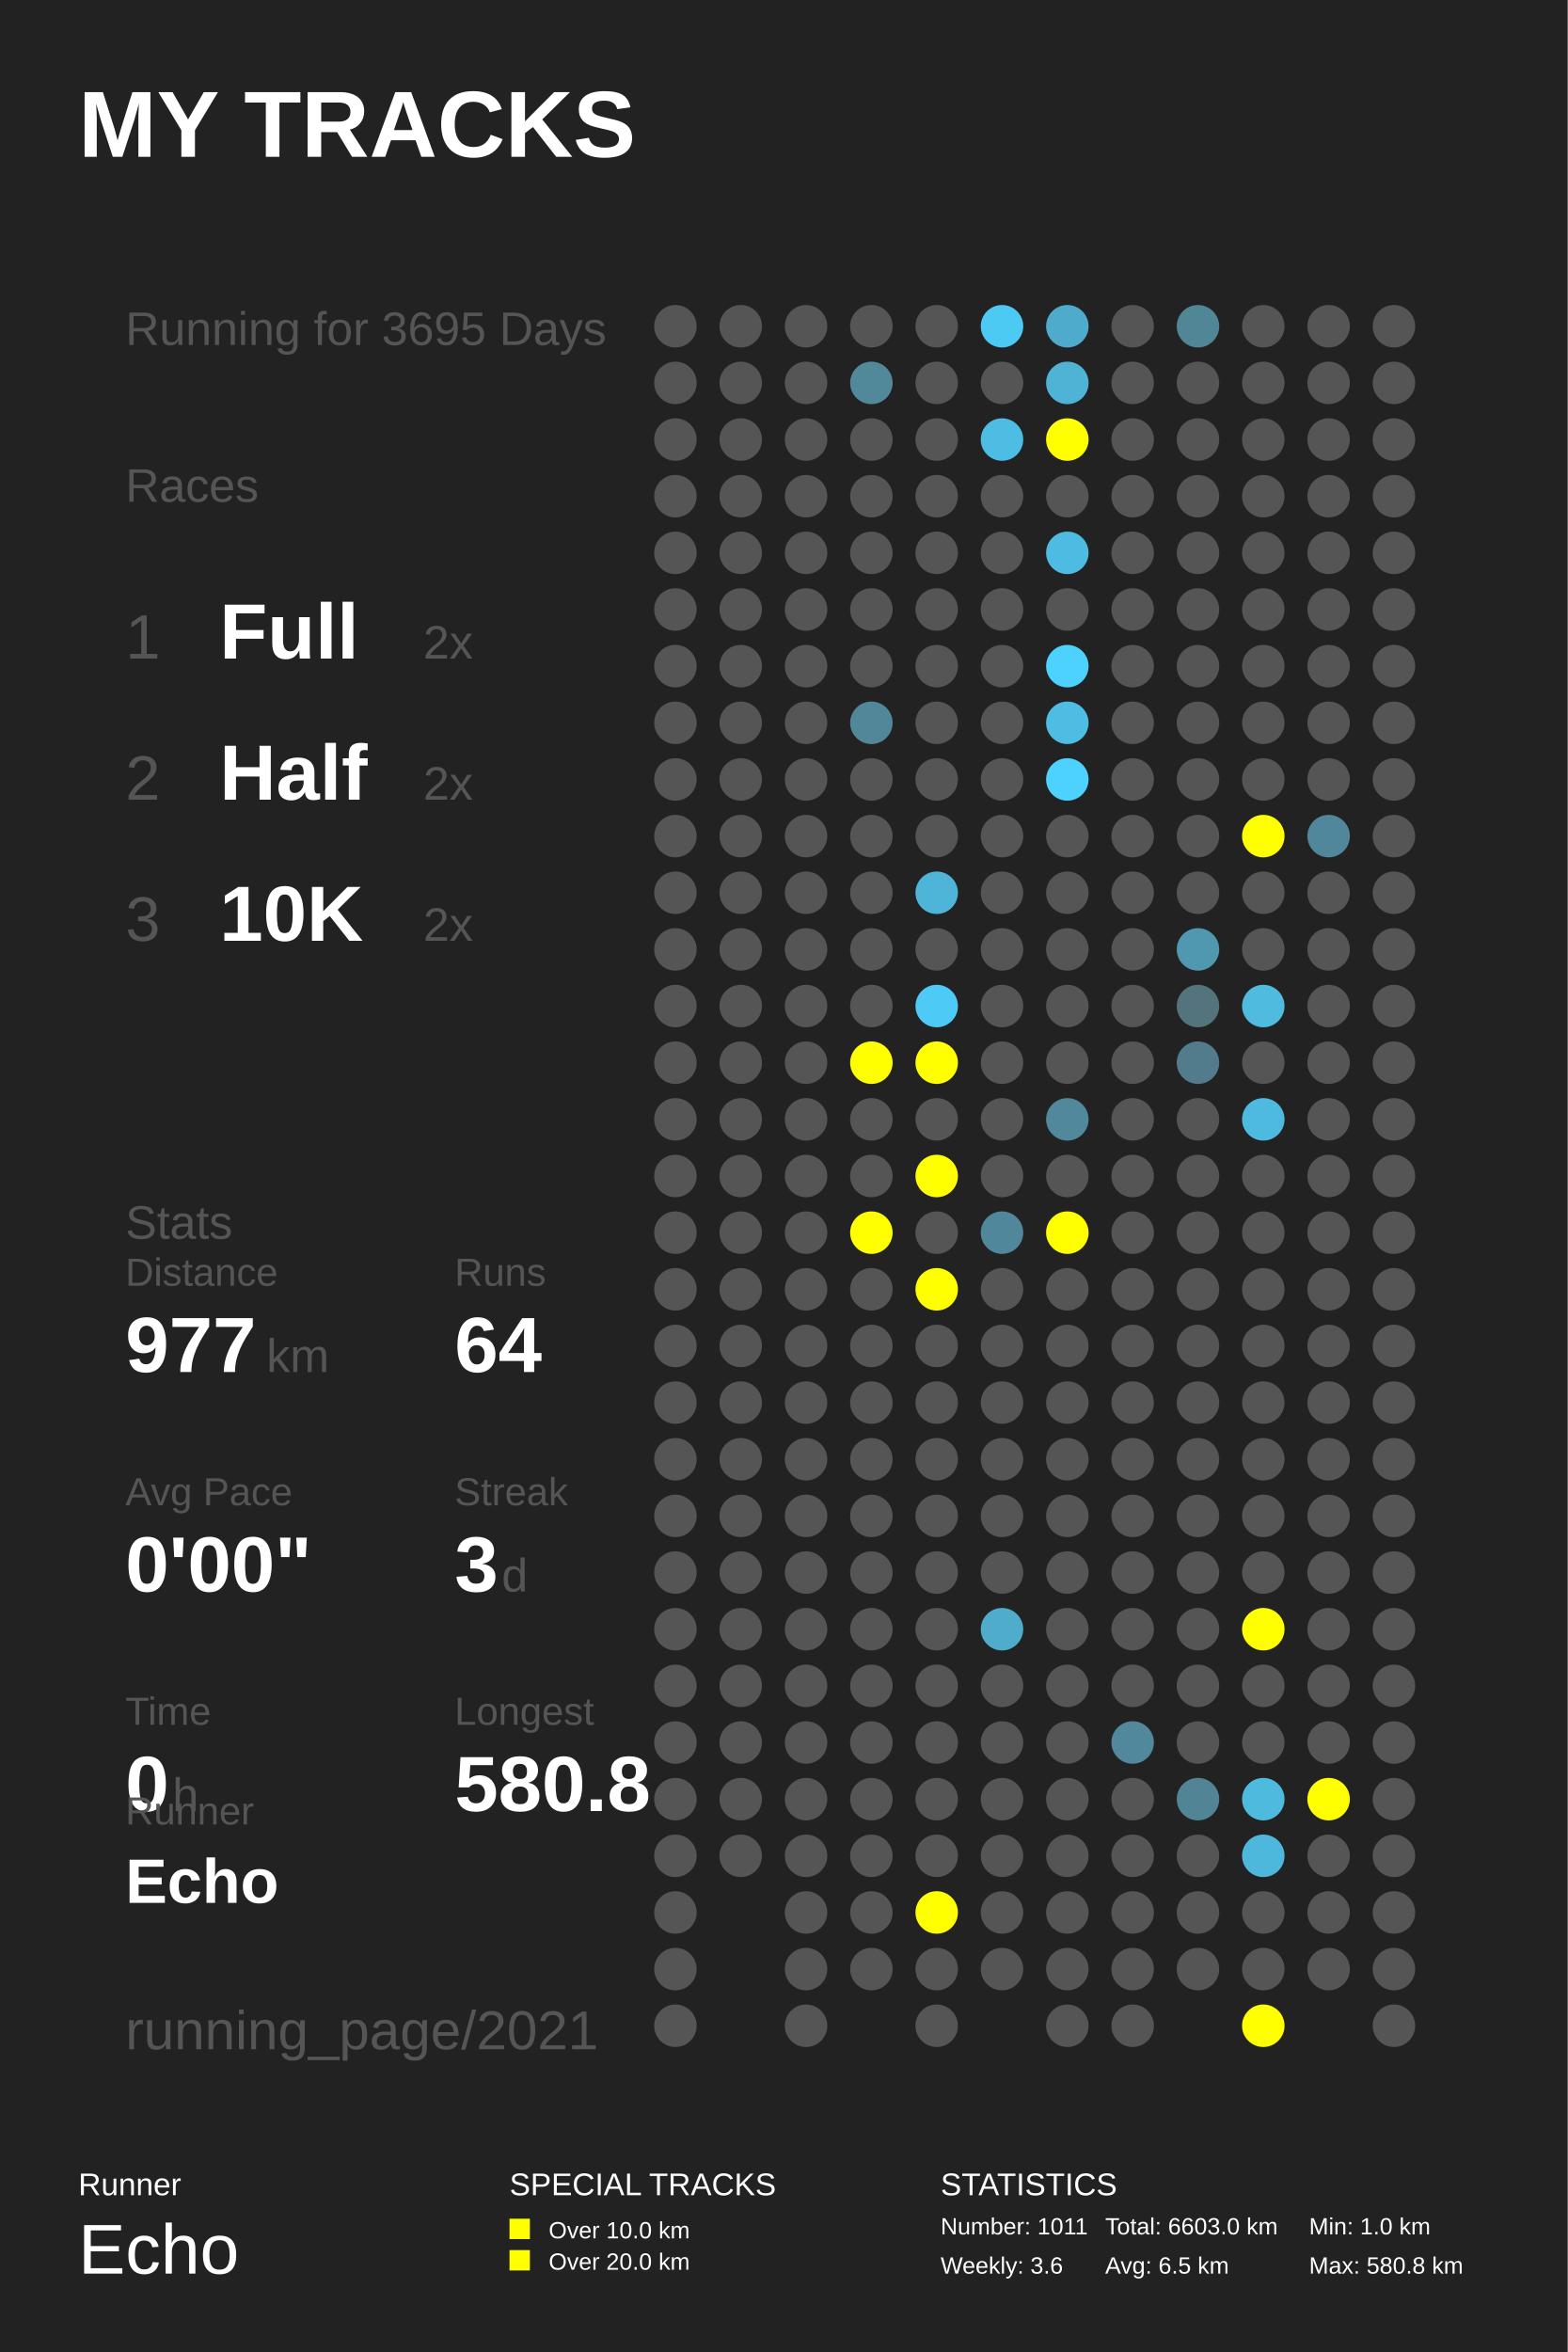
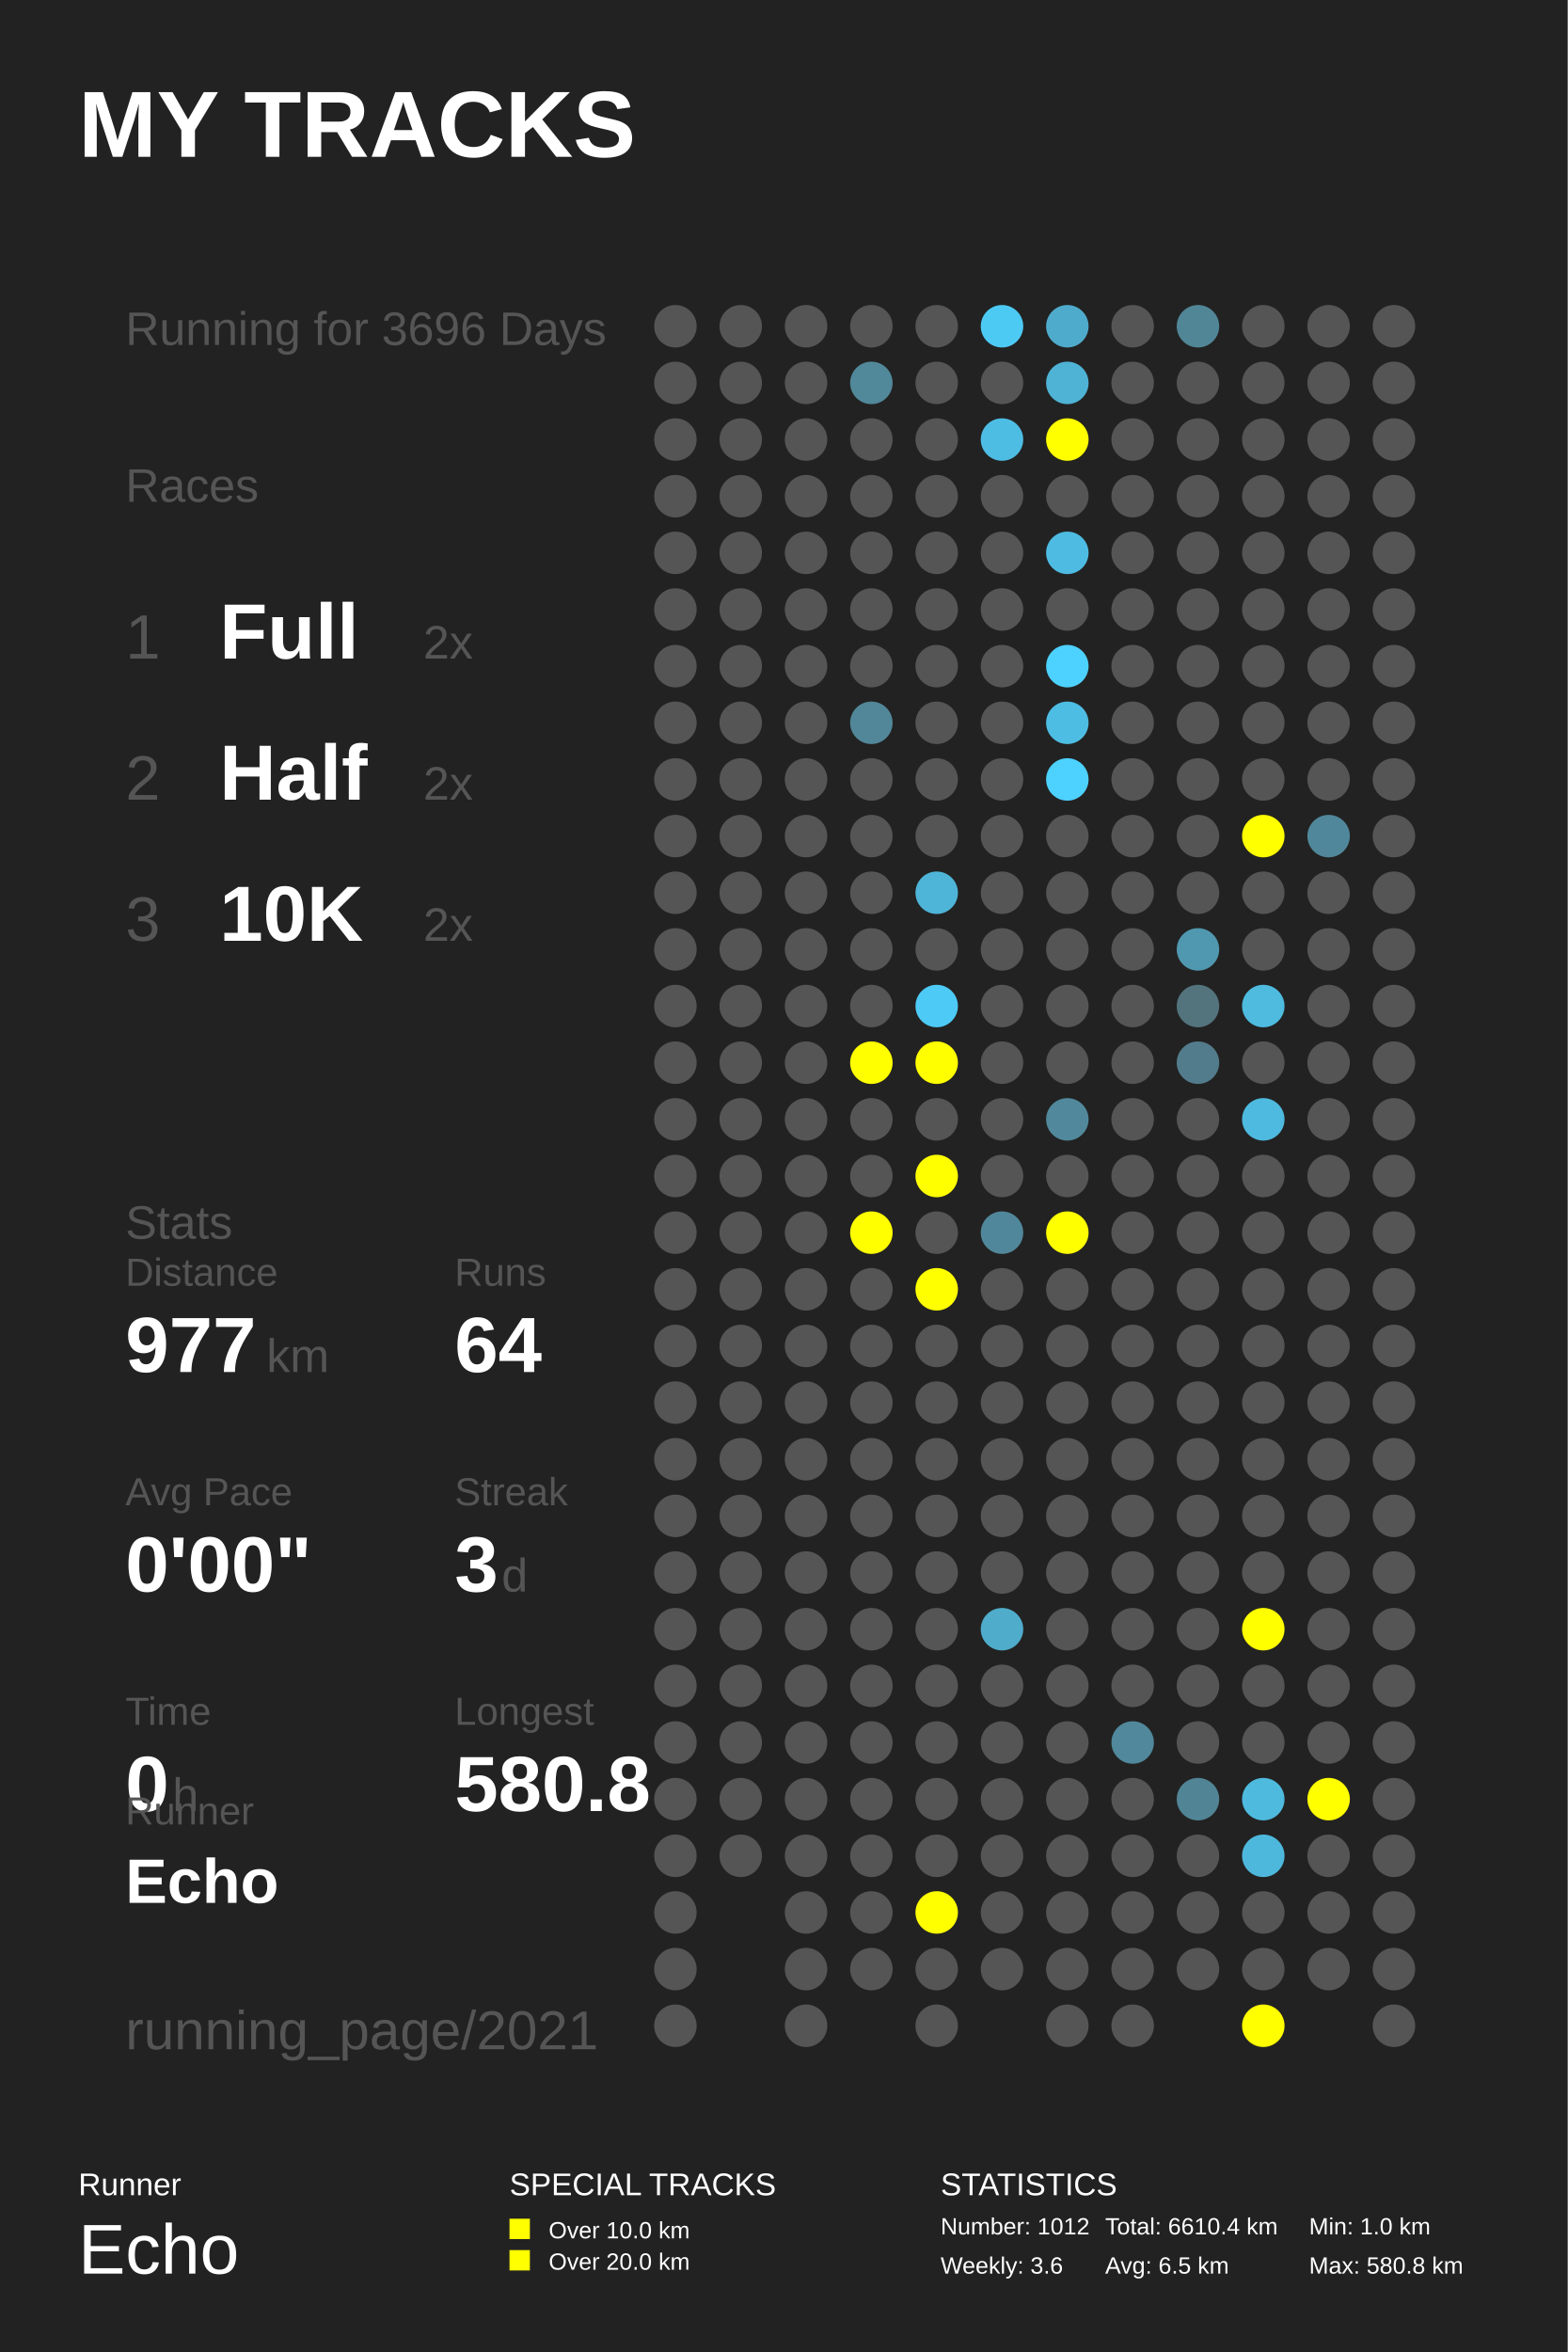
<svg xmlns="http://www.w3.org/2000/svg" baseProfile="full" height="300mm" version="1.1" viewBox="0,0,200,300" width="200mm">
  <defs />
  <rect fill="#222222" height="300" width="200" x="0" y="0" />
  <text fill="#FFFFFF" style="font-size:12px; font-family:Arial; font-weight:bold;" x="10" y="20">MY TRACKS</text>
  <text fill="#FFFFFF" style="font-size:4px; font-family:Arial" x="10" y="280">Runner</text>
  <text fill="#FFFFFF" style="font-size:9px; font-family:Arial" x="10" y="290">Echo</text>
  <text fill="#FFFFFF" style="font-size:4px; font-family:Arial" x="65" y="280">SPECIAL TRACKS</text>
  <rect fill="#FFFF00" height="2.6" width="2.6" x="65" y="283" />
  <text fill="#FFFFFF" style="font-size:3px; font-family:Arial" x="70" y="285.5">Over 10.0 km</text>
  <rect fill="#FFFF00" height="2.6" width="2.6" x="65" y="287" />
  <text fill="#FFFFFF" style="font-size:3px; font-family:Arial" x="70" y="289.5">Over 20.0 km</text>
  <text fill="#FFFFFF" style="font-size:4px; font-family:Arial" x="120" y="280">STATISTICS</text>
-   <text fill="#FFFFFF" style="font-size:3px; font-family:Arial" x="120" y="285">Number: 1011</text>
+   <text fill="#FFFFFF" style="font-size:3px; font-family:Arial" x="120" y="285">Number: 1012</text>
  <text fill="#FFFFFF" style="font-size:3px; font-family:Arial" x="120" y="290">Weekly: 3.6</text>
-   <text fill="#FFFFFF" style="font-size:3px; font-family:Arial" x="141" y="285">Total: 6603.0 km</text>
+   <text fill="#FFFFFF" style="font-size:3px; font-family:Arial" x="141" y="285">Total: 6610.4 km</text>
  <text fill="#FFFFFF" style="font-size:3px; font-family:Arial" x="141" y="290">Avg: 6.5 km</text>
  <text fill="#FFFFFF" style="font-size:3px; font-family:Arial" x="167" y="285">Min: 1.0 km</text>
  <text fill="#FFFFFF" style="font-size:3px; font-family:Arial" x="167" y="290">Max: 580.8 km</text>
-   <text fill="#555555" style="font-size:6px; font-family:Arial;" x="16" y="44">Running for 3695 Days</text>
+   <text fill="#555555" style="font-size:6px; font-family:Arial;" x="16" y="44">Running for 3696 Days</text>
  <text fill="#555555" style="font-size:6px; font-family:Arial;" x="16" y="64">Races</text>
  <text fill="#555555" style="font-size:8px; font-family:Arial;" x="16" y="84">1</text>
  <text fill="#FFFFFF" style="font-size:10px; font-family:Arial; font-weight:bold;" x="28" y="84">Full</text>
  <text fill="#555555" style="font-size:6px; font-family:Arial;" x="54" y="84">2x</text>
  <text fill="#555555" style="font-size:8px; font-family:Arial;" x="16" y="102">2</text>
  <text fill="#FFFFFF" style="font-size:10px; font-family:Arial; font-weight:bold;" x="28" y="102">Half</text>
  <text fill="#555555" style="font-size:6px; font-family:Arial;" x="54" y="102">2x</text>
  <text fill="#555555" style="font-size:8px; font-family:Arial;" x="16" y="120">3</text>
  <text fill="#FFFFFF" style="font-size:10px; font-family:Arial; font-weight:bold;" x="28" y="120">10K</text>
  <text fill="#555555" style="font-size:6px; font-family:Arial;" x="54" y="120">2x</text>
  <text fill="#555555" style="font-size:6px; font-family:Arial;" x="16" y="158">Stats</text>
  <text fill="#555555" style="font-size:5px; font-family:Arial;" x="16" y="164">Distance</text>
  <text fill="#FFFFFF" style="font-size:10px; font-family:Arial; font-weight:bold;" x="16" y="175">977</text>
  <text fill="#555555" style="font-size:6px; font-family:Arial;" x="34" y="175">km</text>
  <text fill="#555555" style="font-size:5px; font-family:Arial;" x="58" y="164">Runs</text>
  <text fill="#FFFFFF" style="font-size:10px; font-family:Arial; font-weight:bold;" x="58" y="175">64</text>
  <text fill="#555555" style="font-size:5px; font-family:Arial;" x="16" y="192">Avg Pace</text>
  <text fill="#FFFFFF" style="font-size:10px; font-family:Arial; font-weight:bold;" x="16" y="203">0'00"</text>
  <text fill="#555555" style="font-size:5px; font-family:Arial;" x="58" y="192">Streak</text>
  <text fill="#FFFFFF" style="font-size:10px; font-family:Arial; font-weight:bold;" x="58" y="203">3</text>
  <text fill="#555555" style="font-size:6px; font-family:Arial;" x="64" y="203">d</text>
  <text fill="#555555" style="font-size:5px; font-family:Arial;" x="16" y="220">Time</text>
  <text fill="#FFFFFF" style="font-size:10px; font-family:Arial; font-weight:bold;" x="16" y="231">0</text>
  <text fill="#555555" style="font-size:6px; font-family:Arial;" x="22" y="231">h</text>
  <text fill="#555555" style="font-size:5px; font-family:Arial;" x="58" y="220">Longest</text>
  <text fill="#FFFFFF" style="font-size:10px; font-family:Arial; font-weight:bold;" x="58" y="231">580.8</text>
  <text fill="#555555" style="font-size:5px; font-family:Arial;" x="16" y="232.71">Runner</text>
  <text fill="#FFFFFF" style="font-size:8px; font-family:Arial; font-weight:bold;" x="16" y="242.71">Echo</text>
  <text fill="#555555" style="font-size:7px; font-family:Arial;" x="16" y="261.387">running_page/2021</text>
  <circle cx="86.167" cy="41.613" fill="#555555" r="2.71" />
  <circle cx="86.167" cy="48.839" fill="#555555" r="2.71" />
  <circle cx="86.167" cy="56.065" fill="#555555" r="2.71" />
  <circle cx="86.167" cy="63.29" fill="#555555" r="2.71" />
  <circle cx="86.167" cy="70.516" fill="#555555" r="2.71" />
  <circle cx="86.167" cy="77.742" fill="#555555" r="2.71" />
  <circle cx="86.167" cy="84.968" fill="#555555" r="2.71" />
  <circle cx="86.167" cy="92.194" fill="#555555" r="2.71" />
  <circle cx="86.167" cy="99.419" fill="#555555" r="2.71" />
  <circle cx="86.167" cy="106.645" fill="#555555" r="2.71" />
  <circle cx="86.167" cy="113.871" fill="#555555" r="2.71" />
  <circle cx="86.167" cy="121.097" fill="#555555" r="2.71" />
  <circle cx="86.167" cy="128.323" fill="#555555" r="2.71" />
  <circle cx="86.167" cy="135.548" fill="#555555" r="2.71" />
  <circle cx="86.167" cy="142.774" fill="#555555" r="2.71" />
  <circle cx="86.167" cy="150.0" fill="#555555" r="2.71" />
  <circle cx="86.167" cy="157.226" fill="#555555" r="2.71" />
  <circle cx="86.167" cy="164.452" fill="#555555" r="2.71" />
  <circle cx="86.167" cy="171.677" fill="#555555" r="2.71" />
  <circle cx="86.167" cy="178.903" fill="#555555" r="2.71" />
  <circle cx="86.167" cy="186.129" fill="#555555" r="2.71" />
  <circle cx="86.167" cy="193.355" fill="#555555" r="2.71" />
  <circle cx="86.167" cy="200.581" fill="#555555" r="2.71" />
  <circle cx="86.167" cy="207.806" fill="#555555" r="2.71" />
  <circle cx="86.167" cy="215.032" fill="#555555" r="2.71" />
  <circle cx="86.167" cy="222.258" fill="#555555" r="2.71" />
  <circle cx="86.167" cy="229.484" fill="#555555" r="2.71" />
  <circle cx="86.167" cy="236.71" fill="#555555" r="2.71" />
  <circle cx="86.167" cy="243.935" fill="#555555" r="2.71" />
  <circle cx="86.167" cy="251.161" fill="#555555" r="2.71" />
  <circle cx="86.167" cy="258.387" fill="#555555" r="2.71" />
  <circle cx="94.5" cy="41.613" fill="#555555" r="2.71" />
  <circle cx="94.5" cy="48.839" fill="#555555" r="2.71" />
  <circle cx="94.5" cy="56.065" fill="#555555" r="2.71" />
  <circle cx="94.5" cy="63.29" fill="#555555" r="2.71" />
  <circle cx="94.5" cy="70.516" fill="#555555" r="2.71" />
  <circle cx="94.5" cy="77.742" fill="#555555" r="2.71" />
  <circle cx="94.5" cy="84.968" fill="#555555" r="2.71" />
  <circle cx="94.5" cy="92.194" fill="#555555" r="2.71" />
  <circle cx="94.5" cy="99.419" fill="#555555" r="2.71" />
  <circle cx="94.5" cy="106.645" fill="#555555" r="2.71" />
  <circle cx="94.5" cy="113.871" fill="#555555" r="2.71" />
  <circle cx="94.5" cy="121.097" fill="#555555" r="2.71" />
  <circle cx="94.5" cy="128.323" fill="#555555" r="2.71" />
  <circle cx="94.5" cy="135.548" fill="#555555" r="2.71" />
  <circle cx="94.5" cy="142.774" fill="#555555" r="2.71" />
  <circle cx="94.5" cy="150.0" fill="#555555" r="2.71" />
  <circle cx="94.5" cy="157.226" fill="#555555" r="2.71" />
  <circle cx="94.5" cy="164.452" fill="#555555" r="2.71" />
  <circle cx="94.5" cy="171.677" fill="#555555" r="2.71" />
  <circle cx="94.5" cy="178.903" fill="#555555" r="2.71" />
  <circle cx="94.5" cy="186.129" fill="#555555" r="2.71" />
  <circle cx="94.5" cy="193.355" fill="#555555" r="2.71" />
  <circle cx="94.5" cy="200.581" fill="#555555" r="2.71" />
  <circle cx="94.5" cy="207.806" fill="#555555" r="2.71" />
  <circle cx="94.5" cy="215.032" fill="#555555" r="2.71" />
  <circle cx="94.5" cy="222.258" fill="#555555" r="2.71" />
  <circle cx="94.5" cy="229.484" fill="#555555" r="2.71" />
  <circle cx="94.5" cy="236.71" fill="#555555" r="2.71" />
  <circle cx="102.833" cy="41.613" fill="#555555" r="2.71" />
  <circle cx="102.833" cy="48.839" fill="#555555" r="2.71" />
  <circle cx="102.833" cy="56.065" fill="#555555" r="2.71" />
  <circle cx="102.833" cy="63.29" fill="#555555" r="2.71" />
  <circle cx="102.833" cy="70.516" fill="#555555" r="2.71" />
  <circle cx="102.833" cy="77.742" fill="#555555" r="2.71" />
  <circle cx="102.833" cy="84.968" fill="#555555" r="2.71" />
  <circle cx="102.833" cy="92.194" fill="#555555" r="2.71" />
  <circle cx="102.833" cy="99.419" fill="#555555" r="2.71" />
  <circle cx="102.833" cy="106.645" fill="#555555" r="2.71" />
  <circle cx="102.833" cy="113.871" fill="#555555" r="2.71" />
  <circle cx="102.833" cy="121.097" fill="#555555" r="2.71" />
  <circle cx="102.833" cy="128.323" fill="#555555" r="2.71" />
  <circle cx="102.833" cy="135.548" fill="#555555" r="2.71" />
  <circle cx="102.833" cy="142.774" fill="#555555" r="2.71" />
  <circle cx="102.833" cy="150.0" fill="#555555" r="2.71" />
  <circle cx="102.833" cy="157.226" fill="#555555" r="2.71" />
  <circle cx="102.833" cy="164.452" fill="#555555" r="2.71" />
  <circle cx="102.833" cy="171.677" fill="#555555" r="2.71" />
  <circle cx="102.833" cy="178.903" fill="#555555" r="2.71" />
  <circle cx="102.833" cy="186.129" fill="#555555" r="2.71" />
  <circle cx="102.833" cy="193.355" fill="#555555" r="2.71" />
  <circle cx="102.833" cy="200.581" fill="#555555" r="2.71" />
  <circle cx="102.833" cy="207.806" fill="#555555" r="2.71" />
  <circle cx="102.833" cy="215.032" fill="#555555" r="2.71" />
  <circle cx="102.833" cy="222.258" fill="#555555" r="2.71" />
  <circle cx="102.833" cy="229.484" fill="#555555" r="2.71" />
  <circle cx="102.833" cy="236.71" fill="#555555" r="2.71" />
  <circle cx="102.833" cy="243.935" fill="#555555" r="2.71" />
  <circle cx="102.833" cy="251.161" fill="#555555" r="2.71" />
  <circle cx="102.833" cy="258.387" fill="#555555" r="2.71" />
  <circle cx="111.167" cy="41.613" fill="#555555" r="2.71" />
  <circle cx="111.167" cy="48.839" fill="#51889a" r="2.71" />
  <circle cx="111.167" cy="56.065" fill="#555555" r="2.71" />
  <circle cx="111.167" cy="63.29" fill="#555555" r="2.71" />
  <circle cx="111.167" cy="70.516" fill="#555555" r="2.71" />
  <circle cx="111.167" cy="77.742" fill="#555555" r="2.71" />
  <circle cx="111.167" cy="84.968" fill="#555555" r="2.71" />
  <circle cx="111.167" cy="92.194" fill="#518799" r="2.71" />
  <circle cx="111.167" cy="99.419" fill="#555555" r="2.71" />
  <circle cx="111.167" cy="106.645" fill="#555555" r="2.71" />
  <circle cx="111.167" cy="113.871" fill="#555555" r="2.71" />
  <circle cx="111.167" cy="121.097" fill="#555555" r="2.71" />
  <circle cx="111.167" cy="128.323" fill="#555555" r="2.71" />
  <circle cx="111.167" cy="135.548" fill="#FFFF00" r="2.71" />
  <circle cx="111.167" cy="142.774" fill="#555555" r="2.71" />
  <circle cx="111.167" cy="150.0" fill="#555555" r="2.71" />
  <circle cx="111.167" cy="157.226" fill="#FFFF00" r="2.71" />
  <circle cx="111.167" cy="164.452" fill="#555555" r="2.71" />
  <circle cx="111.167" cy="171.677" fill="#555555" r="2.71" />
  <circle cx="111.167" cy="178.903" fill="#555555" r="2.71" />
  <circle cx="111.167" cy="186.129" fill="#555555" r="2.71" />
  <circle cx="111.167" cy="193.355" fill="#555555" r="2.71" />
  <circle cx="111.167" cy="200.581" fill="#555555" r="2.71" />
  <circle cx="111.167" cy="207.806" fill="#555555" r="2.71" />
  <circle cx="111.167" cy="215.032" fill="#555555" r="2.71" />
  <circle cx="111.167" cy="222.258" fill="#555555" r="2.71" />
  <circle cx="111.167" cy="229.484" fill="#555555" r="2.71" />
  <circle cx="111.167" cy="236.71" fill="#555555" r="2.71" />
  <circle cx="111.167" cy="243.935" fill="#555555" r="2.71" />
  <circle cx="111.167" cy="251.161" fill="#555555" r="2.71" />
  <circle cx="119.5" cy="41.613" fill="#555555" r="2.71" />
  <circle cx="119.5" cy="48.839" fill="#555555" r="2.71" />
  <circle cx="119.5" cy="56.065" fill="#555555" r="2.71" />
  <circle cx="119.5" cy="63.29" fill="#555555" r="2.71" />
  <circle cx="119.5" cy="70.516" fill="#555555" r="2.71" />
  <circle cx="119.5" cy="77.742" fill="#555555" r="2.71" />
  <circle cx="119.5" cy="84.968" fill="#555555" r="2.71" />
  <circle cx="119.5" cy="92.194" fill="#555555" r="2.71" />
  <circle cx="119.5" cy="99.419" fill="#555555" r="2.71" />
  <circle cx="119.5" cy="106.645" fill="#555555" r="2.71" />
  <circle cx="119.5" cy="113.871" fill="#4eb5d8" r="2.71" />
  <circle cx="119.5" cy="121.097" fill="#555555" r="2.71" />
  <circle cx="119.5" cy="128.323" fill="#4dcaf5" r="2.71" />
  <circle cx="119.5" cy="135.548" fill="#FFFF00" r="2.71" />
  <circle cx="119.5" cy="142.774" fill="#555555" r="2.71" />
  <circle cx="119.5" cy="150.0" fill="#FFFF00" r="2.71" />
  <circle cx="119.5" cy="157.226" fill="#555555" r="2.71" />
  <circle cx="119.5" cy="164.452" fill="#FFFF00" r="2.71" />
  <circle cx="119.5" cy="171.677" fill="#555555" r="2.71" />
  <circle cx="119.5" cy="178.903" fill="#555555" r="2.71" />
  <circle cx="119.5" cy="186.129" fill="#555555" r="2.71" />
  <circle cx="119.5" cy="193.355" fill="#555555" r="2.71" />
  <circle cx="119.5" cy="200.581" fill="#555555" r="2.71" />
  <circle cx="119.5" cy="207.806" fill="#555555" r="2.71" />
  <circle cx="119.5" cy="215.032" fill="#555555" r="2.71" />
  <circle cx="119.5" cy="222.258" fill="#555555" r="2.71" />
  <circle cx="119.5" cy="229.484" fill="#555555" r="2.71" />
  <circle cx="119.5" cy="236.71" fill="#555555" r="2.71" />
  <circle cx="119.5" cy="243.935" fill="#FFFF00" r="2.71" />
  <circle cx="119.5" cy="251.161" fill="#555555" r="2.71" />
  <circle cx="119.5" cy="258.387" fill="#555555" r="2.71" />
  <circle cx="127.833" cy="41.613" fill="#4dcaf4" r="2.71" />
  <circle cx="127.833" cy="48.839" fill="#555555" r="2.71" />
  <circle cx="127.833" cy="56.065" fill="#4ebde3" r="2.71" />
  <circle cx="127.833" cy="63.29" fill="#555555" r="2.71" />
  <circle cx="127.833" cy="70.516" fill="#555555" r="2.71" />
  <circle cx="127.833" cy="77.742" fill="#555555" r="2.71" />
  <circle cx="127.833" cy="84.968" fill="#555555" r="2.71" />
  <circle cx="127.833" cy="92.194" fill="#555555" r="2.71" />
  <circle cx="127.833" cy="99.419" fill="#555555" r="2.71" />
  <circle cx="127.833" cy="106.645" fill="#555555" r="2.71" />
  <circle cx="127.833" cy="113.871" fill="#555555" r="2.71" />
  <circle cx="127.833" cy="121.097" fill="#555555" r="2.71" />
  <circle cx="127.833" cy="128.323" fill="#555555" r="2.71" />
  <circle cx="127.833" cy="135.548" fill="#555555" r="2.71" />
  <circle cx="127.833" cy="142.774" fill="#555555" r="2.71" />
  <circle cx="127.833" cy="150.0" fill="#555555" r="2.71" />
  <circle cx="127.833" cy="157.226" fill="#51879a" r="2.71" />
  <circle cx="127.833" cy="164.452" fill="#555555" r="2.71" />
  <circle cx="127.833" cy="171.677" fill="#555555" r="2.71" />
  <circle cx="127.833" cy="178.903" fill="#555555" r="2.71" />
  <circle cx="127.833" cy="186.129" fill="#555555" r="2.71" />
  <circle cx="127.833" cy="193.355" fill="#555555" r="2.71" />
  <circle cx="127.833" cy="200.581" fill="#555555" r="2.71" />
  <circle cx="127.833" cy="207.806" fill="#4faccb" r="2.71" />
  <circle cx="127.833" cy="215.032" fill="#555555" r="2.71" />
  <circle cx="127.833" cy="222.258" fill="#555555" r="2.71" />
  <circle cx="127.833" cy="229.484" fill="#555555" r="2.71" />
  <circle cx="127.833" cy="236.71" fill="#555555" r="2.71" />
  <circle cx="127.833" cy="243.935" fill="#555555" r="2.71" />
  <circle cx="127.833" cy="251.161" fill="#555555" r="2.71" />
  <circle cx="136.167" cy="41.613" fill="#4fabcb" r="2.71" />
  <circle cx="136.167" cy="48.839" fill="#4eb3d5" r="2.71" />
  <circle cx="136.167" cy="56.065" fill="#FFFF00" r="2.71" />
  <circle cx="136.167" cy="63.29" fill="#555555" r="2.71" />
  <circle cx="136.167" cy="70.516" fill="#4ebce2" r="2.71" />
  <circle cx="136.167" cy="77.742" fill="#555555" r="2.71" />
  <circle cx="136.167" cy="84.968" fill="#4dd1fe" r="2.71" />
  <circle cx="136.167" cy="92.194" fill="#4ebde3" r="2.71" />
  <circle cx="136.167" cy="99.419" fill="#4dd1fe" r="2.71" />
  <circle cx="136.167" cy="106.645" fill="#555555" r="2.71" />
  <circle cx="136.167" cy="113.871" fill="#555555" r="2.71" />
  <circle cx="136.167" cy="121.097" fill="#555555" r="2.71" />
  <circle cx="136.167" cy="128.323" fill="#555555" r="2.71" />
  <circle cx="136.167" cy="135.548" fill="#555555" r="2.71" />
  <circle cx="136.167" cy="142.774" fill="#51889b" r="2.71" />
  <circle cx="136.167" cy="150.0" fill="#555555" r="2.71" />
  <circle cx="136.167" cy="157.226" fill="#FFFF00" r="2.71" />
  <circle cx="136.167" cy="164.452" fill="#555555" r="2.71" />
  <circle cx="136.167" cy="171.677" fill="#555555" r="2.71" />
  <circle cx="136.167" cy="178.903" fill="#555555" r="2.71" />
  <circle cx="136.167" cy="186.129" fill="#555555" r="2.71" />
  <circle cx="136.167" cy="193.355" fill="#555555" r="2.71" />
  <circle cx="136.167" cy="200.581" fill="#555555" r="2.71" />
  <circle cx="136.167" cy="207.806" fill="#555555" r="2.71" />
  <circle cx="136.167" cy="215.032" fill="#555555" r="2.71" />
  <circle cx="136.167" cy="222.258" fill="#555555" r="2.71" />
  <circle cx="136.167" cy="229.484" fill="#555555" r="2.71" />
  <circle cx="136.167" cy="236.71" fill="#555555" r="2.71" />
  <circle cx="136.167" cy="243.935" fill="#555555" r="2.71" />
  <circle cx="136.167" cy="251.161" fill="#555555" r="2.71" />
  <circle cx="136.167" cy="258.387" fill="#555555" r="2.71" />
  <circle cx="144.5" cy="41.613" fill="#555555" r="2.71" />
  <circle cx="144.5" cy="48.839" fill="#555555" r="2.71" />
  <circle cx="144.5" cy="56.065" fill="#555555" r="2.71" />
  <circle cx="144.5" cy="63.29" fill="#555555" r="2.71" />
  <circle cx="144.5" cy="70.516" fill="#555555" r="2.71" />
  <circle cx="144.5" cy="77.742" fill="#555555" r="2.71" />
  <circle cx="144.5" cy="84.968" fill="#555555" r="2.71" />
  <circle cx="144.5" cy="92.194" fill="#555555" r="2.71" />
  <circle cx="144.5" cy="99.419" fill="#555555" r="2.71" />
  <circle cx="144.5" cy="106.645" fill="#555555" r="2.71" />
  <circle cx="144.5" cy="113.871" fill="#555555" r="2.71" />
  <circle cx="144.5" cy="121.097" fill="#555555" r="2.71" />
  <circle cx="144.5" cy="128.323" fill="#555555" r="2.71" />
  <circle cx="144.5" cy="135.548" fill="#555555" r="2.71" />
  <circle cx="144.5" cy="142.774" fill="#555555" r="2.71" />
  <circle cx="144.5" cy="150.0" fill="#555555" r="2.71" />
  <circle cx="144.5" cy="157.226" fill="#555555" r="2.71" />
  <circle cx="144.5" cy="164.452" fill="#555555" r="2.71" />
  <circle cx="144.5" cy="171.677" fill="#555555" r="2.71" />
  <circle cx="144.5" cy="178.903" fill="#555555" r="2.71" />
  <circle cx="144.5" cy="186.129" fill="#555555" r="2.71" />
  <circle cx="144.5" cy="193.355" fill="#555555" r="2.71" />
  <circle cx="144.5" cy="200.581" fill="#555555" r="2.71" />
  <circle cx="144.5" cy="207.806" fill="#555555" r="2.71" />
  <circle cx="144.5" cy="215.032" fill="#555555" r="2.71" />
  <circle cx="144.5" cy="222.258" fill="#51889b" r="2.71" />
  <circle cx="144.5" cy="229.484" fill="#555555" r="2.71" />
  <circle cx="144.5" cy="236.71" fill="#555555" r="2.71" />
  <circle cx="144.5" cy="243.935" fill="#555555" r="2.71" />
  <circle cx="144.5" cy="251.161" fill="#555555" r="2.71" />
  <circle cx="144.5" cy="258.387" fill="#555555" r="2.71" />
  <circle cx="152.833" cy="41.613" fill="#518697" r="2.71" />
  <circle cx="152.833" cy="48.839" fill="#555555" r="2.71" />
  <circle cx="152.833" cy="56.065" fill="#555555" r="2.71" />
  <circle cx="152.833" cy="63.29" fill="#555555" r="2.71" />
  <circle cx="152.833" cy="70.516" fill="#555555" r="2.71" />
  <circle cx="152.833" cy="77.742" fill="#555555" r="2.71" />
  <circle cx="152.833" cy="84.968" fill="#555555" r="2.71" />
  <circle cx="152.833" cy="92.194" fill="#555555" r="2.71" />
  <circle cx="152.833" cy="99.419" fill="#555555" r="2.71" />
  <circle cx="152.833" cy="106.645" fill="#555555" r="2.71" />
  <circle cx="152.833" cy="113.871" fill="#555555" r="2.71" />
  <circle cx="152.833" cy="121.097" fill="#5098b0" r="2.71" />
  <circle cx="152.833" cy="128.323" fill="#53737d" r="2.71" />
  <circle cx="152.833" cy="135.548" fill="#527c8b" r="2.71" />
  <circle cx="152.833" cy="142.774" fill="#555555" r="2.71" />
  <circle cx="152.833" cy="150.0" fill="#555555" r="2.71" />
  <circle cx="152.833" cy="157.226" fill="#555555" r="2.71" />
  <circle cx="152.833" cy="164.452" fill="#555555" r="2.71" />
  <circle cx="152.833" cy="171.677" fill="#555555" r="2.71" />
  <circle cx="152.833" cy="178.903" fill="#555555" r="2.71" />
  <circle cx="152.833" cy="186.129" fill="#555555" r="2.71" />
  <circle cx="152.833" cy="193.355" fill="#555555" r="2.71" />
  <circle cx="152.833" cy="200.581" fill="#555555" r="2.71" />
  <circle cx="152.833" cy="207.806" fill="#555555" r="2.71" />
  <circle cx="152.833" cy="215.032" fill="#555555" r="2.71" />
  <circle cx="152.833" cy="222.258" fill="#555555" r="2.71" />
  <circle cx="152.833" cy="229.484" fill="#518495" r="2.71" />
  <circle cx="152.833" cy="236.71" fill="#555555" r="2.71" />
  <circle cx="152.833" cy="243.935" fill="#555555" r="2.71" />
  <circle cx="152.833" cy="251.161" fill="#555555" r="2.71" />
  <circle cx="161.167" cy="41.613" fill="#555555" r="2.71" />
  <circle cx="161.167" cy="48.839" fill="#555555" r="2.71" />
  <circle cx="161.167" cy="56.065" fill="#555555" r="2.71" />
  <circle cx="161.167" cy="63.29" fill="#555555" r="2.71" />
  <circle cx="161.167" cy="70.516" fill="#555555" r="2.71" />
  <circle cx="161.167" cy="77.742" fill="#555555" r="2.71" />
  <circle cx="161.167" cy="84.968" fill="#555555" r="2.71" />
  <circle cx="161.167" cy="92.194" fill="#555555" r="2.71" />
  <circle cx="161.167" cy="99.419" fill="#555555" r="2.71" />
  <circle cx="161.167" cy="106.645" fill="#FFFF00" r="2.71" />
  <circle cx="161.167" cy="113.871" fill="#555555" r="2.71" />
  <circle cx="161.167" cy="121.097" fill="#555555" r="2.71" />
  <circle cx="161.167" cy="128.323" fill="#4ebbdf" r="2.71" />
  <circle cx="161.167" cy="135.548" fill="#555555" r="2.71" />
  <circle cx="161.167" cy="142.774" fill="#4ebadf" r="2.71" />
  <circle cx="161.167" cy="150.0" fill="#555555" r="2.71" />
  <circle cx="161.167" cy="157.226" fill="#555555" r="2.71" />
  <circle cx="161.167" cy="164.452" fill="#555555" r="2.71" />
  <circle cx="161.167" cy="171.677" fill="#555555" r="2.71" />
  <circle cx="161.167" cy="178.903" fill="#555555" r="2.71" />
  <circle cx="161.167" cy="186.129" fill="#555555" r="2.71" />
  <circle cx="161.167" cy="193.355" fill="#555555" r="2.71" />
  <circle cx="161.167" cy="200.581" fill="#555555" r="2.71" />
  <circle cx="161.167" cy="207.806" fill="#FFFF00" r="2.71" />
  <circle cx="161.167" cy="215.032" fill="#555555" r="2.71" />
  <circle cx="161.167" cy="222.258" fill="#555555" r="2.71" />
  <circle cx="161.167" cy="229.484" fill="#4ebade" r="2.71" />
  <circle cx="161.167" cy="236.71" fill="#4eb8dc" r="2.71" />
  <circle cx="161.167" cy="243.935" fill="#555555" r="2.71" />
  <circle cx="161.167" cy="251.161" fill="#555555" r="2.71" />
  <circle cx="161.167" cy="258.387" fill="#FFFF00" r="2.71" />
  <circle cx="169.5" cy="41.613" fill="#555555" r="2.71" />
  <circle cx="169.5" cy="48.839" fill="#555555" r="2.71" />
  <circle cx="169.5" cy="56.065" fill="#555555" r="2.71" />
  <circle cx="169.5" cy="63.29" fill="#555555" r="2.71" />
  <circle cx="169.5" cy="70.516" fill="#555555" r="2.71" />
  <circle cx="169.5" cy="77.742" fill="#555555" r="2.71" />
  <circle cx="169.5" cy="84.968" fill="#555555" r="2.71" />
  <circle cx="169.5" cy="92.194" fill="#555555" r="2.71" />
  <circle cx="169.5" cy="99.419" fill="#555555" r="2.71" />
  <circle cx="169.5" cy="106.645" fill="#51879a" r="2.71" />
  <circle cx="169.5" cy="113.871" fill="#555555" r="2.71" />
  <circle cx="169.5" cy="121.097" fill="#555555" r="2.71" />
  <circle cx="169.5" cy="128.323" fill="#555555" r="2.71" />
  <circle cx="169.5" cy="135.548" fill="#555555" r="2.71" />
  <circle cx="169.5" cy="142.774" fill="#555555" r="2.71" />
  <circle cx="169.5" cy="150.0" fill="#555555" r="2.71" />
  <circle cx="169.5" cy="157.226" fill="#555555" r="2.71" />
  <circle cx="169.5" cy="164.452" fill="#555555" r="2.71" />
  <circle cx="169.5" cy="171.677" fill="#555555" r="2.71" />
  <circle cx="169.5" cy="178.903" fill="#555555" r="2.71" />
  <circle cx="169.5" cy="186.129" fill="#555555" r="2.71" />
  <circle cx="169.5" cy="193.355" fill="#555555" r="2.71" />
  <circle cx="169.5" cy="200.581" fill="#555555" r="2.71" />
  <circle cx="169.5" cy="207.806" fill="#555555" r="2.71" />
  <circle cx="169.5" cy="215.032" fill="#555555" r="2.71" />
  <circle cx="169.5" cy="222.258" fill="#555555" r="2.71" />
  <circle cx="169.5" cy="229.484" fill="#FFFF00" r="2.71" />
  <circle cx="169.5" cy="236.71" fill="#555555" r="2.71" />
  <circle cx="169.5" cy="243.935" fill="#555555" r="2.71" />
  <circle cx="169.5" cy="251.161" fill="#555555" r="2.71" />
  <circle cx="177.833" cy="41.613" fill="#555555" r="2.71" />
  <circle cx="177.833" cy="48.839" fill="#555555" r="2.71" />
  <circle cx="177.833" cy="56.065" fill="#555555" r="2.71" />
  <circle cx="177.833" cy="63.29" fill="#555555" r="2.71" />
  <circle cx="177.833" cy="70.516" fill="#555555" r="2.71" />
  <circle cx="177.833" cy="77.742" fill="#555555" r="2.71" />
  <circle cx="177.833" cy="84.968" fill="#555555" r="2.71" />
  <circle cx="177.833" cy="92.194" fill="#555555" r="2.71" />
  <circle cx="177.833" cy="99.419" fill="#555555" r="2.71" />
  <circle cx="177.833" cy="106.645" fill="#555555" r="2.71" />
  <circle cx="177.833" cy="113.871" fill="#555555" r="2.71" />
  <circle cx="177.833" cy="121.097" fill="#555555" r="2.71" />
  <circle cx="177.833" cy="128.323" fill="#555555" r="2.71" />
  <circle cx="177.833" cy="135.548" fill="#555555" r="2.71" />
  <circle cx="177.833" cy="142.774" fill="#555555" r="2.71" />
  <circle cx="177.833" cy="150.0" fill="#555555" r="2.71" />
  <circle cx="177.833" cy="157.226" fill="#555555" r="2.71" />
  <circle cx="177.833" cy="164.452" fill="#555555" r="2.71" />
  <circle cx="177.833" cy="171.677" fill="#555555" r="2.71" />
  <circle cx="177.833" cy="178.903" fill="#555555" r="2.71" />
  <circle cx="177.833" cy="186.129" fill="#555555" r="2.71" />
  <circle cx="177.833" cy="193.355" fill="#555555" r="2.71" />
  <circle cx="177.833" cy="200.581" fill="#555555" r="2.71" />
  <circle cx="177.833" cy="207.806" fill="#555555" r="2.71" />
  <circle cx="177.833" cy="215.032" fill="#555555" r="2.71" />
  <circle cx="177.833" cy="222.258" fill="#555555" r="2.71" />
  <circle cx="177.833" cy="229.484" fill="#555555" r="2.71" />
  <circle cx="177.833" cy="236.71" fill="#555555" r="2.71" />
  <circle cx="177.833" cy="243.935" fill="#555555" r="2.71" />
  <circle cx="177.833" cy="251.161" fill="#555555" r="2.71" />
  <circle cx="177.833" cy="258.387" fill="#555555" r="2.71" />
</svg>
